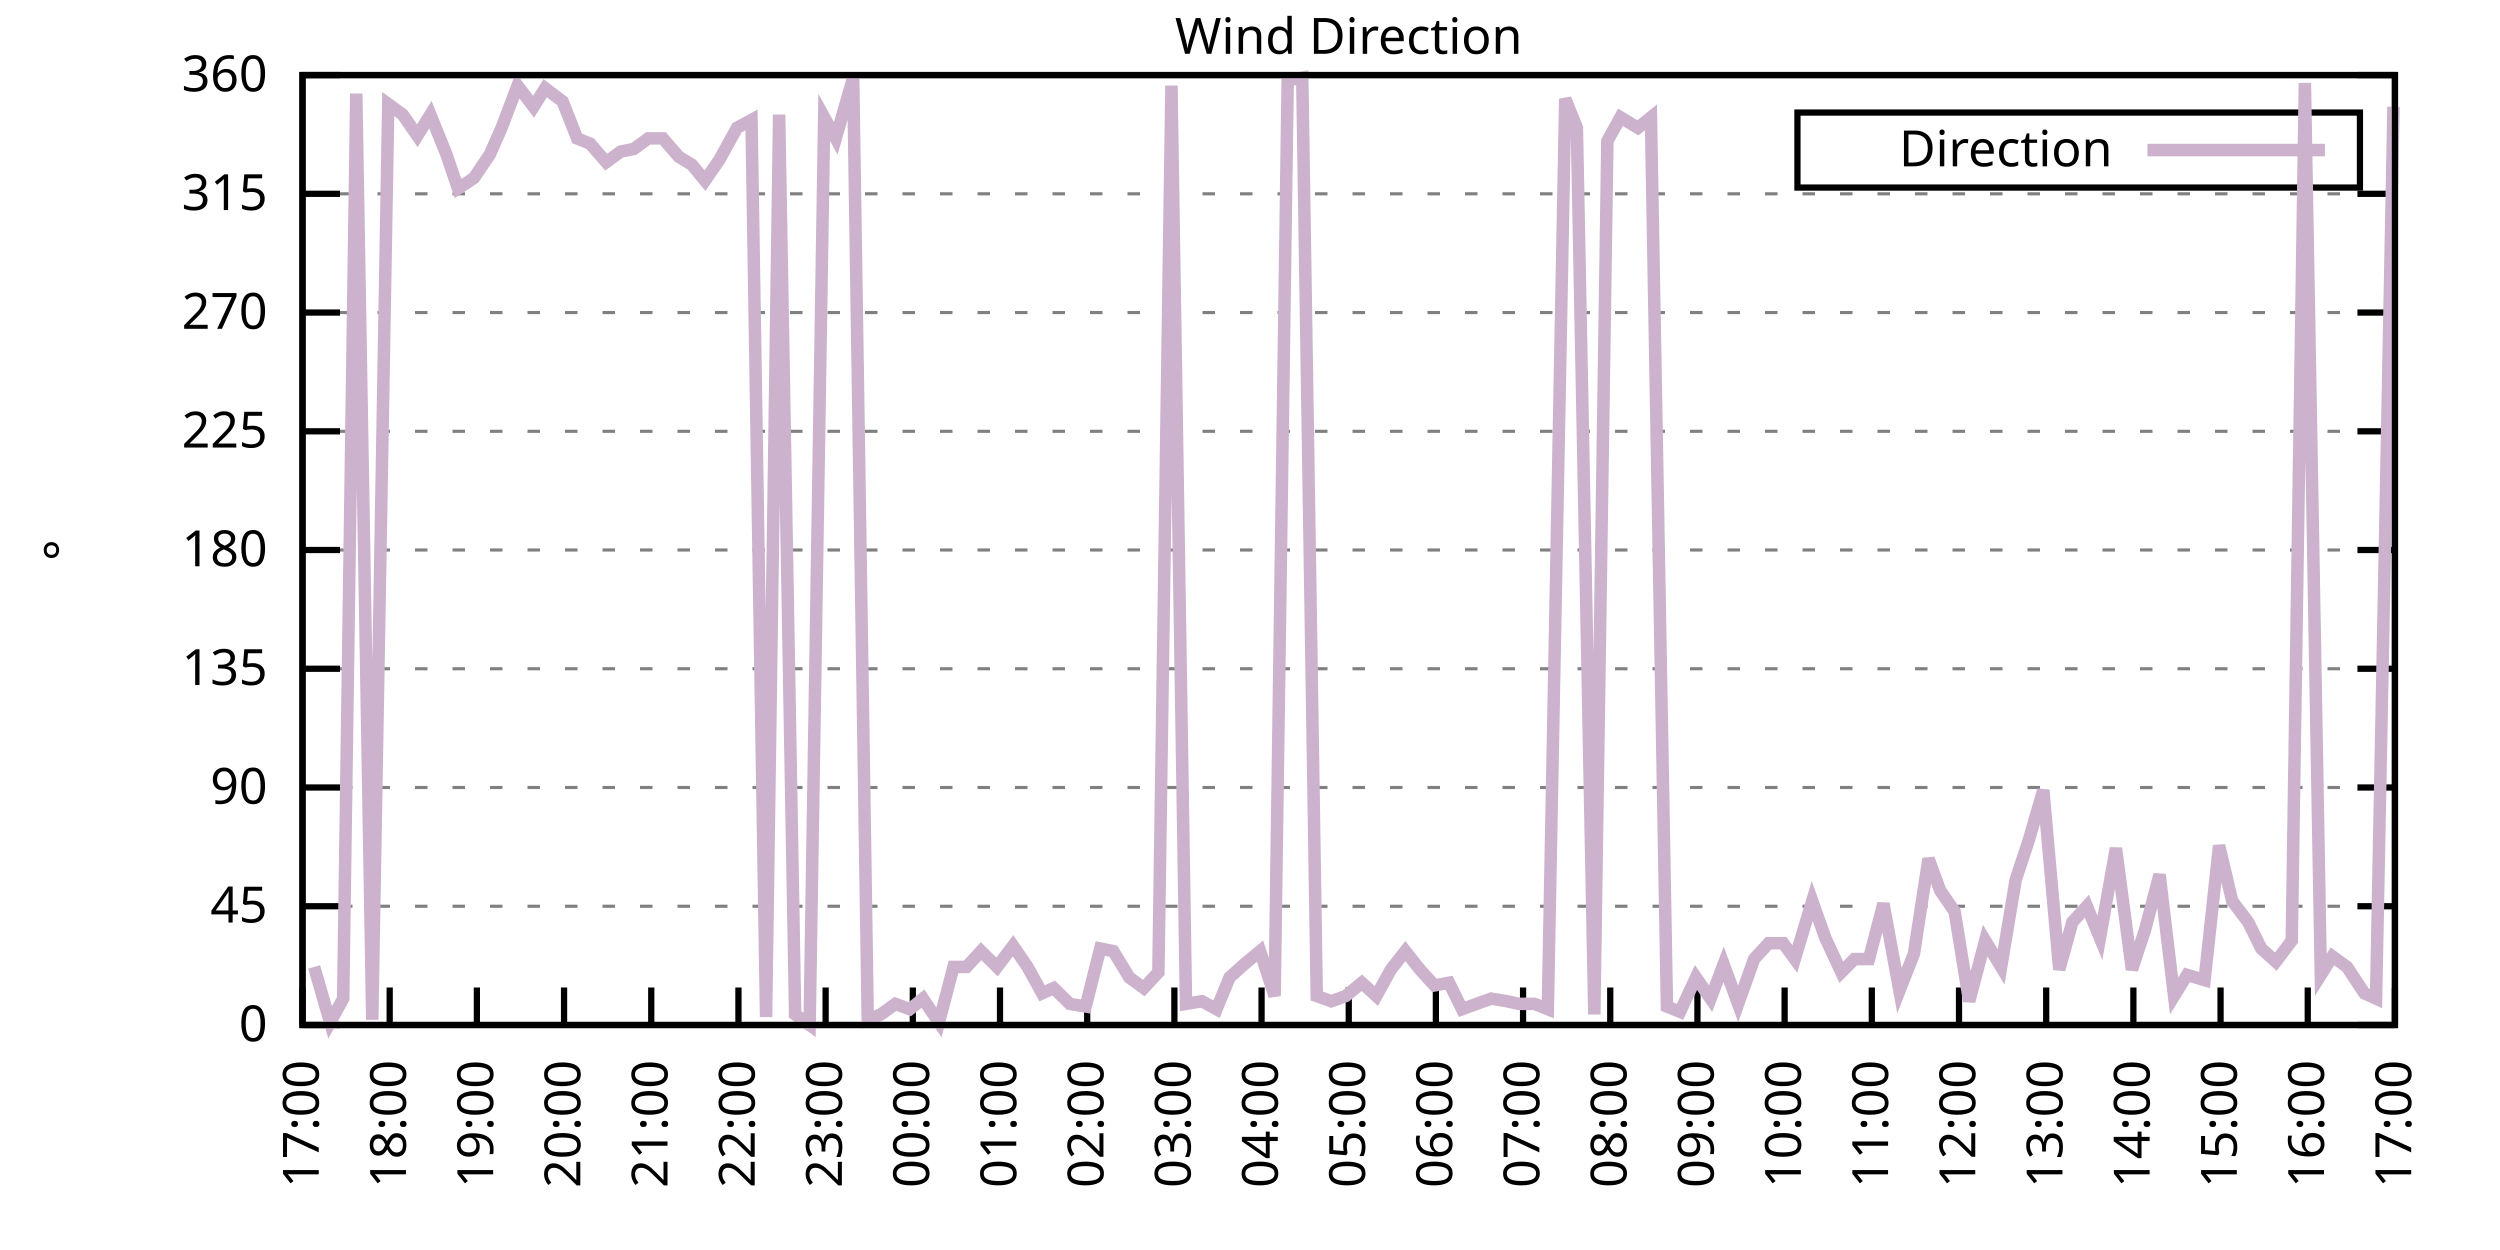
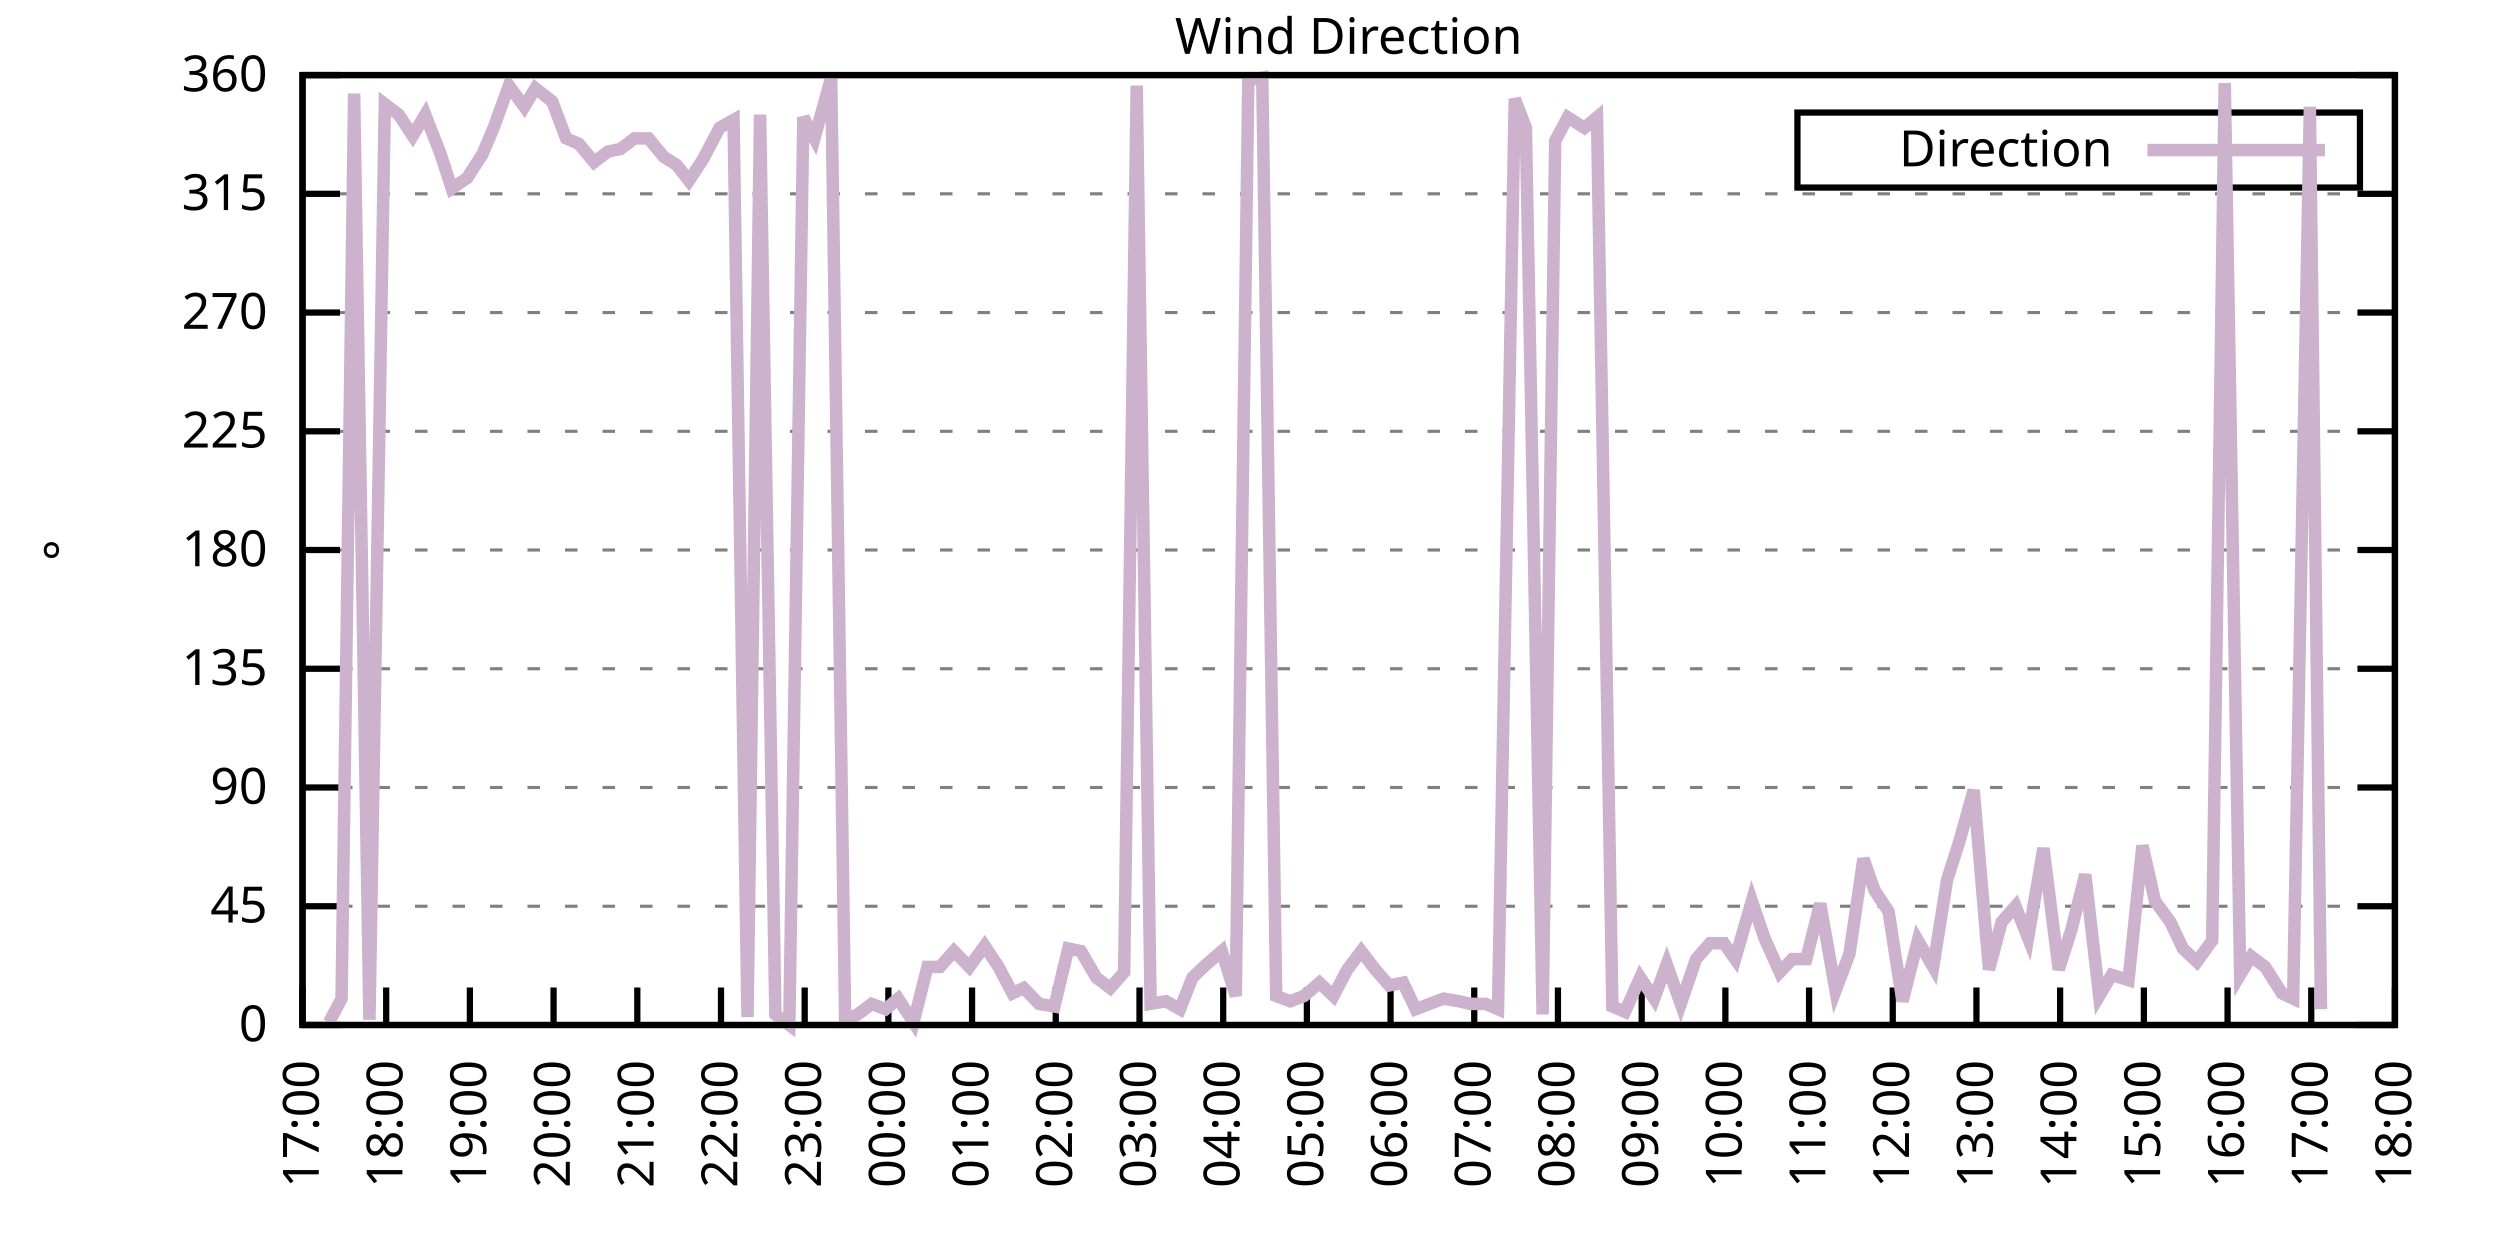
<svg xmlns="http://www.w3.org/2000/svg" xmlns:xlink="http://www.w3.org/1999/xlink" width="400" height="200" viewBox="0 0 400 200">
  <g id="gnuplot_canvas">
    <rect x="0" y="0" width="400" height="200" fill="none" />
    <defs>
      <circle id="gpDot" r="0.5" stroke-width="0.5" stroke="currentColor" />
      <path id="gpPt0" stroke-width="0.333" stroke="currentColor" d="M-1,0 h2 M0,-1 v2" />
      <path id="gpPt1" stroke-width="0.333" stroke="currentColor" d="M-1,-1 L1,1 M1,-1 L-1,1" />
      <path id="gpPt2" stroke-width="0.333" stroke="currentColor" d="M-1,0 L1,0 M0,-1 L0,1 M-1,-1 L1,1 M-1,1 L1,-1" />
      <rect id="gpPt3" stroke-width="0.333" stroke="currentColor" x="-1" y="-1" width="2" height="2" />
      <rect id="gpPt4" stroke-width="0.333" stroke="currentColor" fill="currentColor" x="-1" y="-1" width="2" height="2" />
      <circle id="gpPt5" stroke-width="0.333" stroke="currentColor" cx="0" cy="0" r="1" />
      <use xlink:href="#gpPt5" id="gpPt6" fill="currentColor" stroke="none" />
      <path id="gpPt7" stroke-width="0.333" stroke="currentColor" d="M0,-1.33 L-1.33,0.67 L1.33,0.67 z" />
      <use xlink:href="#gpPt7" id="gpPt8" fill="currentColor" stroke="none" />
      <use xlink:href="#gpPt7" id="gpPt9" stroke="currentColor" transform="rotate(180)" />
      <use xlink:href="#gpPt9" id="gpPt10" fill="currentColor" stroke="none" />
      <use xlink:href="#gpPt3" id="gpPt11" stroke="currentColor" transform="rotate(45)" />
      <use xlink:href="#gpPt11" id="gpPt12" fill="currentColor" stroke="none" />
      <path id="gpPt13" stroke-width="0.333" stroke="currentColor" d="M0,1.330 L1.265,0.411 L0.782,-1.067 L-0.782,-1.076 L-1.265,0.411 z" />
      <use xlink:href="#gpPt13" id="gpPt14" fill="currentColor" stroke="none" />
      <filter id="textbox" filterUnits="objectBoundingBox" x="0" y="0" height="1" width="1">
        <feFlood flood-color="white" flood-opacity="1" result="bgnd" />
        <feComposite in="SourceGraphic" in2="bgnd" operator="atop" />
      </filter>
      <filter id="greybox" filterUnits="objectBoundingBox" x="0" y="0" height="1" width="1">
        <feFlood flood-color="lightgrey" flood-opacity="1" result="grey" />
        <feComposite in="SourceGraphic" in2="grey" operator="atop" />
      </filter>
    </defs>
    <g fill="none" color="white" stroke="currentColor" stroke-width="1.00" stroke-linecap="butt" stroke-linejoin="miter">
</g>
    <g fill="none" color="black" stroke="currentColor" stroke-width="1.00" stroke-linecap="butt" stroke-linejoin="miter">
      <g stroke="none" shape-rendering="crispEdges">
        <polygon fill="rgb(255, 255, 255)" points="48.40,164.00 383.18,164.00 383.18,12.02 48.40,12.02 " />
      </g>
    </g>
    <g fill="none" color="black" stroke="currentColor" stroke-width="1.00" stroke-linecap="butt" stroke-linejoin="miter">
</g>
    <g fill="none" color="black" stroke="black" stroke-width="0.50" stroke-linecap="butt" stroke-linejoin="miter">
</g>
    <g fill="none" color="gray" stroke="currentColor" stroke-width="0.50" stroke-linecap="butt" stroke-linejoin="miter">
      <path stroke="gray" stroke-dasharray="2,4" class="gridline" d="M48.40,164.00 L383.19,164.00  " />
    </g>
    <g fill="none" color="gray" stroke="gray" stroke-width="1.00" stroke-linecap="butt" stroke-linejoin="miter">
</g>
    <g fill="none" color="black" stroke="currentColor" stroke-width="1.00" stroke-linecap="butt" stroke-linejoin="miter">
      <path stroke="black" d="M48.40,164.00 L54.40,164.00 M383.19,164.00 L377.19,164.00  " />
      <g transform="translate(42.80,166.60)" stroke="none" fill="black" font-family="Sans" font-size="8.00" text-anchor="end">
        <text>
          <tspan font-family="Sans"> 0</tspan>
        </text>
      </g>
    </g>
    <g fill="none" color="black" stroke="currentColor" stroke-width="1.00" stroke-linecap="butt" stroke-linejoin="miter">
</g>
    <g fill="none" color="black" stroke="black" stroke-width="0.50" stroke-linecap="butt" stroke-linejoin="miter">
</g>
    <g fill="none" color="gray" stroke="currentColor" stroke-width="0.50" stroke-linecap="butt" stroke-linejoin="miter">
      <path stroke="gray" stroke-dasharray="2,4" class="gridline" d="M48.40,145.00 L383.19,145.00  " />
    </g>
    <g fill="none" color="gray" stroke="gray" stroke-width="1.00" stroke-linecap="butt" stroke-linejoin="miter">
</g>
    <g fill="none" color="black" stroke="currentColor" stroke-width="1.00" stroke-linecap="butt" stroke-linejoin="miter">
      <path stroke="black" d="M48.40,145.00 L54.40,145.00 M383.19,145.00 L377.19,145.00  " />
      <g transform="translate(42.80,147.60)" stroke="none" fill="black" font-family="Sans" font-size="8.00" text-anchor="end">
        <text>
          <tspan font-family="Sans"> 45</tspan>
        </text>
      </g>
    </g>
    <g fill="none" color="black" stroke="currentColor" stroke-width="1.00" stroke-linecap="butt" stroke-linejoin="miter">
</g>
    <g fill="none" color="black" stroke="black" stroke-width="0.50" stroke-linecap="butt" stroke-linejoin="miter">
</g>
    <g fill="none" color="gray" stroke="currentColor" stroke-width="0.50" stroke-linecap="butt" stroke-linejoin="miter">
      <path stroke="gray" stroke-dasharray="2,4" class="gridline" d="M48.40,126.00 L383.19,126.00  " />
    </g>
    <g fill="none" color="gray" stroke="gray" stroke-width="1.00" stroke-linecap="butt" stroke-linejoin="miter">
</g>
    <g fill="none" color="black" stroke="currentColor" stroke-width="1.00" stroke-linecap="butt" stroke-linejoin="miter">
      <path stroke="black" d="M48.40,126.00 L54.40,126.00 M383.19,126.00 L377.19,126.00  " />
      <g transform="translate(42.80,128.60)" stroke="none" fill="black" font-family="Sans" font-size="8.00" text-anchor="end">
        <text>
          <tspan font-family="Sans"> 90</tspan>
        </text>
      </g>
    </g>
    <g fill="none" color="black" stroke="currentColor" stroke-width="1.00" stroke-linecap="butt" stroke-linejoin="miter">
</g>
    <g fill="none" color="black" stroke="black" stroke-width="0.50" stroke-linecap="butt" stroke-linejoin="miter">
</g>
    <g fill="none" color="gray" stroke="currentColor" stroke-width="0.50" stroke-linecap="butt" stroke-linejoin="miter">
      <path stroke="gray" stroke-dasharray="2,4" class="gridline" d="M48.40,107.00 L383.19,107.00  " />
    </g>
    <g fill="none" color="gray" stroke="gray" stroke-width="1.00" stroke-linecap="butt" stroke-linejoin="miter">
</g>
    <g fill="none" color="black" stroke="currentColor" stroke-width="1.00" stroke-linecap="butt" stroke-linejoin="miter">
      <path stroke="black" d="M48.40,107.00 L54.40,107.00 M383.19,107.00 L377.19,107.00  " />
      <g transform="translate(42.80,109.60)" stroke="none" fill="black" font-family="Sans" font-size="8.00" text-anchor="end">
        <text>
          <tspan font-family="Sans"> 135</tspan>
        </text>
      </g>
    </g>
    <g fill="none" color="black" stroke="currentColor" stroke-width="1.00" stroke-linecap="butt" stroke-linejoin="miter">
</g>
    <g fill="none" color="black" stroke="black" stroke-width="0.50" stroke-linecap="butt" stroke-linejoin="miter">
</g>
    <g fill="none" color="gray" stroke="currentColor" stroke-width="0.50" stroke-linecap="butt" stroke-linejoin="miter">
      <path stroke="gray" stroke-dasharray="2,4" class="gridline" d="M48.40,88.00 L383.19,88.00  " />
    </g>
    <g fill="none" color="gray" stroke="gray" stroke-width="1.00" stroke-linecap="butt" stroke-linejoin="miter">
</g>
    <g fill="none" color="black" stroke="currentColor" stroke-width="1.00" stroke-linecap="butt" stroke-linejoin="miter">
      <path stroke="black" d="M48.40,88.00 L54.40,88.00 M383.19,88.00 L377.19,88.00  " />
      <g transform="translate(42.80,90.60)" stroke="none" fill="black" font-family="Sans" font-size="8.00" text-anchor="end">
        <text>
          <tspan font-family="Sans"> 180</tspan>
        </text>
      </g>
    </g>
    <g fill="none" color="black" stroke="currentColor" stroke-width="1.00" stroke-linecap="butt" stroke-linejoin="miter">
</g>
    <g fill="none" color="black" stroke="black" stroke-width="0.50" stroke-linecap="butt" stroke-linejoin="miter">
</g>
    <g fill="none" color="gray" stroke="currentColor" stroke-width="0.50" stroke-linecap="butt" stroke-linejoin="miter">
      <path stroke="gray" stroke-dasharray="2,4" class="gridline" d="M48.40,69.01 L383.19,69.01  " />
    </g>
    <g fill="none" color="gray" stroke="gray" stroke-width="1.00" stroke-linecap="butt" stroke-linejoin="miter">
</g>
    <g fill="none" color="black" stroke="currentColor" stroke-width="1.00" stroke-linecap="butt" stroke-linejoin="miter">
      <path stroke="black" d="M48.40,69.01 L54.40,69.01 M383.19,69.01 L377.19,69.01  " />
      <g transform="translate(42.80,71.61)" stroke="none" fill="black" font-family="Sans" font-size="8.00" text-anchor="end">
        <text>
          <tspan font-family="Sans"> 225</tspan>
        </text>
      </g>
    </g>
    <g fill="none" color="black" stroke="currentColor" stroke-width="1.00" stroke-linecap="butt" stroke-linejoin="miter">
</g>
    <g fill="none" color="black" stroke="black" stroke-width="0.50" stroke-linecap="butt" stroke-linejoin="miter">
</g>
    <g fill="none" color="gray" stroke="currentColor" stroke-width="0.50" stroke-linecap="butt" stroke-linejoin="miter">
      <path stroke="gray" stroke-dasharray="2,4" class="gridline" d="M48.40,50.01 L383.19,50.01  " />
    </g>
    <g fill="none" color="gray" stroke="gray" stroke-width="1.00" stroke-linecap="butt" stroke-linejoin="miter">
</g>
    <g fill="none" color="black" stroke="currentColor" stroke-width="1.00" stroke-linecap="butt" stroke-linejoin="miter">
      <path stroke="black" d="M48.40,50.01 L54.40,50.01 M383.19,50.01 L377.19,50.01  " />
      <g transform="translate(42.80,52.61)" stroke="none" fill="black" font-family="Sans" font-size="8.00" text-anchor="end">
        <text>
          <tspan font-family="Sans"> 270</tspan>
        </text>
      </g>
    </g>
    <g fill="none" color="black" stroke="currentColor" stroke-width="1.00" stroke-linecap="butt" stroke-linejoin="miter">
</g>
    <g fill="none" color="black" stroke="black" stroke-width="0.50" stroke-linecap="butt" stroke-linejoin="miter">
</g>
    <g fill="none" color="gray" stroke="currentColor" stroke-width="0.50" stroke-linecap="butt" stroke-linejoin="miter">
      <path stroke="gray" stroke-dasharray="2,4" class="gridline" d="M48.40,31.01 L383.19,31.01  " />
    </g>
    <g fill="none" color="gray" stroke="gray" stroke-width="1.00" stroke-linecap="butt" stroke-linejoin="miter">
</g>
    <g fill="none" color="black" stroke="currentColor" stroke-width="1.00" stroke-linecap="butt" stroke-linejoin="miter">
      <path stroke="black" d="M48.40,31.01 L54.40,31.01 M383.19,31.01 L377.19,31.01  " />
      <g transform="translate(42.80,33.61)" stroke="none" fill="black" font-family="Sans" font-size="8.00" text-anchor="end">
        <text>
          <tspan font-family="Sans"> 315</tspan>
        </text>
      </g>
    </g>
    <g fill="none" color="black" stroke="currentColor" stroke-width="1.00" stroke-linecap="butt" stroke-linejoin="miter">
</g>
    <g fill="none" color="black" stroke="black" stroke-width="0.50" stroke-linecap="butt" stroke-linejoin="miter">
</g>
    <g fill="none" color="gray" stroke="currentColor" stroke-width="0.50" stroke-linecap="butt" stroke-linejoin="miter">
      <path stroke="gray" stroke-dasharray="2,4" class="gridline" d="M48.40,12.01 L383.19,12.01  " />
    </g>
    <g fill="none" color="gray" stroke="gray" stroke-width="1.00" stroke-linecap="butt" stroke-linejoin="miter">
</g>
    <g fill="none" color="black" stroke="currentColor" stroke-width="1.00" stroke-linecap="butt" stroke-linejoin="miter">
      <path stroke="black" d="M48.40,12.01 L54.40,12.01 M383.19,12.01 L377.19,12.01  " />
      <g transform="translate(42.80,14.61)" stroke="none" fill="black" font-family="Sans" font-size="8.00" text-anchor="end">
        <text>
          <tspan font-family="Sans"> 360</tspan>
        </text>
      </g>
    </g>
    <g fill="none" color="black" stroke="currentColor" stroke-width="1.00" stroke-linecap="butt" stroke-linejoin="miter">
      <path stroke="black" d="M48.40,164.00 L48.40,158.00  " />
      <g transform="translate(51.00,169.60) rotate(270.00)" stroke="none" fill="black" font-family="Sans" font-size="8.00" text-anchor="end">
        <text>
          <tspan font-family="Sans">17:00</tspan>
        </text>
      </g>
    </g>
    <g fill="none" color="black" stroke="currentColor" stroke-width="1.00" stroke-linecap="butt" stroke-linejoin="miter">
-       <path stroke="black" d="M62.35,164.00 L62.35,158.00  " />
-       <g transform="translate(64.95,169.60) rotate(270.00)" stroke="none" fill="black" font-family="Sans" font-size="8.00" text-anchor="end">
+       <path stroke="black" d="M61.79,164.00 L61.79,158.00  " />
+       <g transform="translate(64.39,169.60) rotate(270.00)" stroke="none" fill="black" font-family="Sans" font-size="8.00" text-anchor="end">
        <text>
          <tspan font-family="Sans">18:00</tspan>
        </text>
      </g>
    </g>
    <g fill="none" color="black" stroke="currentColor" stroke-width="1.00" stroke-linecap="butt" stroke-linejoin="miter">
-       <path stroke="black" d="M76.30,164.00 L76.30,158.00  " />
-       <g transform="translate(78.90,169.60) rotate(270.00)" stroke="none" fill="black" font-family="Sans" font-size="8.00" text-anchor="end">
+       <path stroke="black" d="M75.18,164.00 L75.18,158.00  " />
+       <g transform="translate(77.78,169.60) rotate(270.00)" stroke="none" fill="black" font-family="Sans" font-size="8.00" text-anchor="end">
        <text>
          <tspan font-family="Sans">19:00</tspan>
        </text>
      </g>
    </g>
    <g fill="none" color="black" stroke="currentColor" stroke-width="1.00" stroke-linecap="butt" stroke-linejoin="miter">
-       <path stroke="black" d="M90.25,164.00 L90.25,158.00  " />
-       <g transform="translate(92.85,169.60) rotate(270.00)" stroke="none" fill="black" font-family="Sans" font-size="8.00" text-anchor="end">
+       <path stroke="black" d="M88.57,164.00 L88.57,158.00  " />
+       <g transform="translate(91.17,169.60) rotate(270.00)" stroke="none" fill="black" font-family="Sans" font-size="8.00" text-anchor="end">
        <text>
          <tspan font-family="Sans">20:00</tspan>
        </text>
      </g>
    </g>
    <g fill="none" color="black" stroke="currentColor" stroke-width="1.00" stroke-linecap="butt" stroke-linejoin="miter">
-       <path stroke="black" d="M104.20,164.00 L104.20,158.00  " />
-       <g transform="translate(106.80,169.60) rotate(270.00)" stroke="none" fill="black" font-family="Sans" font-size="8.00" text-anchor="end">
+       <path stroke="black" d="M101.97,164.00 L101.97,158.00  " />
+       <g transform="translate(104.57,169.60) rotate(270.00)" stroke="none" fill="black" font-family="Sans" font-size="8.00" text-anchor="end">
        <text>
          <tspan font-family="Sans">21:00</tspan>
        </text>
      </g>
    </g>
    <g fill="none" color="black" stroke="currentColor" stroke-width="1.00" stroke-linecap="butt" stroke-linejoin="miter">
-       <path stroke="black" d="M118.15,164.00 L118.15,158.00  " />
-       <g transform="translate(120.75,169.60) rotate(270.00)" stroke="none" fill="black" font-family="Sans" font-size="8.00" text-anchor="end">
+       <path stroke="black" d="M115.36,164.00 L115.36,158.00  " />
+       <g transform="translate(117.96,169.60) rotate(270.00)" stroke="none" fill="black" font-family="Sans" font-size="8.00" text-anchor="end">
        <text>
          <tspan font-family="Sans">22:00</tspan>
        </text>
      </g>
    </g>
    <g fill="none" color="black" stroke="currentColor" stroke-width="1.00" stroke-linecap="butt" stroke-linejoin="miter">
-       <path stroke="black" d="M132.10,164.00 L132.10,158.00  " />
-       <g transform="translate(134.70,169.60) rotate(270.00)" stroke="none" fill="black" font-family="Sans" font-size="8.00" text-anchor="end">
+       <path stroke="black" d="M128.75,164.00 L128.75,158.00  " />
+       <g transform="translate(131.35,169.60) rotate(270.00)" stroke="none" fill="black" font-family="Sans" font-size="8.00" text-anchor="end">
        <text>
          <tspan font-family="Sans">23:00</tspan>
        </text>
      </g>
    </g>
    <g fill="none" color="black" stroke="currentColor" stroke-width="1.00" stroke-linecap="butt" stroke-linejoin="miter">
-       <path stroke="black" d="M146.05,164.00 L146.05,158.00  " />
-       <g transform="translate(148.65,169.60) rotate(270.00)" stroke="none" fill="black" font-family="Sans" font-size="8.00" text-anchor="end">
+       <path stroke="black" d="M142.14,164.00 L142.14,158.00  " />
+       <g transform="translate(144.74,169.60) rotate(270.00)" stroke="none" fill="black" font-family="Sans" font-size="8.00" text-anchor="end">
        <text>
          <tspan font-family="Sans">00:00</tspan>
        </text>
      </g>
    </g>
    <g fill="none" color="black" stroke="currentColor" stroke-width="1.00" stroke-linecap="butt" stroke-linejoin="miter">
-       <path stroke="black" d="M160.00,164.00 L160.00,158.00  " />
-       <g transform="translate(162.60,169.60) rotate(270.00)" stroke="none" fill="black" font-family="Sans" font-size="8.00" text-anchor="end">
+       <path stroke="black" d="M155.53,164.00 L155.53,158.00  " />
+       <g transform="translate(158.13,169.60) rotate(270.00)" stroke="none" fill="black" font-family="Sans" font-size="8.00" text-anchor="end">
        <text>
          <tspan font-family="Sans">01:00</tspan>
        </text>
      </g>
    </g>
    <g fill="none" color="black" stroke="currentColor" stroke-width="1.00" stroke-linecap="butt" stroke-linejoin="miter">
-       <path stroke="black" d="M173.95,164.00 L173.95,158.00  " />
-       <g transform="translate(176.55,169.60) rotate(270.00)" stroke="none" fill="black" font-family="Sans" font-size="8.00" text-anchor="end">
+       <path stroke="black" d="M168.92,164.00 L168.92,158.00  " />
+       <g transform="translate(171.52,169.60) rotate(270.00)" stroke="none" fill="black" font-family="Sans" font-size="8.00" text-anchor="end">
        <text>
          <tspan font-family="Sans">02:00</tspan>
        </text>
      </g>
    </g>
    <g fill="none" color="black" stroke="currentColor" stroke-width="1.00" stroke-linecap="butt" stroke-linejoin="miter">
-       <path stroke="black" d="M187.90,164.00 L187.90,158.00  " />
-       <g transform="translate(190.50,169.60) rotate(270.00)" stroke="none" fill="black" font-family="Sans" font-size="8.00" text-anchor="end">
+       <path stroke="black" d="M182.32,164.00 L182.32,158.00  " />
+       <g transform="translate(184.92,169.60) rotate(270.00)" stroke="none" fill="black" font-family="Sans" font-size="8.00" text-anchor="end">
        <text>
          <tspan font-family="Sans">03:00</tspan>
        </text>
      </g>
    </g>
    <g fill="none" color="black" stroke="currentColor" stroke-width="1.00" stroke-linecap="butt" stroke-linejoin="miter">
-       <path stroke="black" d="M201.85,164.00 L201.85,158.00  " />
-       <g transform="translate(204.45,169.60) rotate(270.00)" stroke="none" fill="black" font-family="Sans" font-size="8.00" text-anchor="end">
+       <path stroke="black" d="M195.71,164.00 L195.71,158.00  " />
+       <g transform="translate(198.31,169.60) rotate(270.00)" stroke="none" fill="black" font-family="Sans" font-size="8.00" text-anchor="end">
        <text>
          <tspan font-family="Sans">04:00</tspan>
        </text>
      </g>
    </g>
    <g fill="none" color="black" stroke="currentColor" stroke-width="1.00" stroke-linecap="butt" stroke-linejoin="miter">
-       <path stroke="black" d="M215.80,164.00 L215.80,158.00  " />
-       <g transform="translate(218.40,169.60) rotate(270.00)" stroke="none" fill="black" font-family="Sans" font-size="8.00" text-anchor="end">
+       <path stroke="black" d="M209.10,164.00 L209.10,158.00  " />
+       <g transform="translate(211.70,169.60) rotate(270.00)" stroke="none" fill="black" font-family="Sans" font-size="8.00" text-anchor="end">
        <text>
          <tspan font-family="Sans">05:00</tspan>
        </text>
      </g>
    </g>
    <g fill="none" color="black" stroke="currentColor" stroke-width="1.00" stroke-linecap="butt" stroke-linejoin="miter">
-       <path stroke="black" d="M229.74,164.00 L229.74,158.00  " />
-       <g transform="translate(232.34,169.60) rotate(270.00)" stroke="none" fill="black" font-family="Sans" font-size="8.00" text-anchor="end">
+       <path stroke="black" d="M222.49,164.00 L222.49,158.00  " />
+       <g transform="translate(225.09,169.60) rotate(270.00)" stroke="none" fill="black" font-family="Sans" font-size="8.00" text-anchor="end">
        <text>
          <tspan font-family="Sans">06:00</tspan>
        </text>
      </g>
    </g>
    <g fill="none" color="black" stroke="currentColor" stroke-width="1.00" stroke-linecap="butt" stroke-linejoin="miter">
-       <path stroke="black" d="M243.69,164.00 L243.69,158.00  " />
-       <g transform="translate(246.29,169.60) rotate(270.00)" stroke="none" fill="black" font-family="Sans" font-size="8.00" text-anchor="end">
+       <path stroke="black" d="M235.88,164.00 L235.88,158.00  " />
+       <g transform="translate(238.48,169.60) rotate(270.00)" stroke="none" fill="black" font-family="Sans" font-size="8.00" text-anchor="end">
        <text>
          <tspan font-family="Sans">07:00</tspan>
        </text>
      </g>
    </g>
    <g fill="none" color="black" stroke="currentColor" stroke-width="1.00" stroke-linecap="butt" stroke-linejoin="miter">
-       <path stroke="black" d="M257.64,164.00 L257.64,158.00  " />
-       <g transform="translate(260.24,169.60) rotate(270.00)" stroke="none" fill="black" font-family="Sans" font-size="8.00" text-anchor="end">
+       <path stroke="black" d="M249.27,164.00 L249.27,158.00  " />
+       <g transform="translate(251.87,169.60) rotate(270.00)" stroke="none" fill="black" font-family="Sans" font-size="8.00" text-anchor="end">
        <text>
          <tspan font-family="Sans">08:00</tspan>
        </text>
      </g>
    </g>
    <g fill="none" color="black" stroke="currentColor" stroke-width="1.00" stroke-linecap="butt" stroke-linejoin="miter">
-       <path stroke="black" d="M271.59,164.00 L271.59,158.00  " />
-       <g transform="translate(274.19,169.60) rotate(270.00)" stroke="none" fill="black" font-family="Sans" font-size="8.00" text-anchor="end">
+       <path stroke="black" d="M262.67,164.00 L262.67,158.00  " />
+       <g transform="translate(265.27,169.60) rotate(270.00)" stroke="none" fill="black" font-family="Sans" font-size="8.00" text-anchor="end">
        <text>
          <tspan font-family="Sans">09:00</tspan>
        </text>
      </g>
    </g>
    <g fill="none" color="black" stroke="currentColor" stroke-width="1.00" stroke-linecap="butt" stroke-linejoin="miter">
-       <path stroke="black" d="M285.54,164.00 L285.54,158.00  " />
-       <g transform="translate(288.14,169.60) rotate(270.00)" stroke="none" fill="black" font-family="Sans" font-size="8.00" text-anchor="end">
+       <path stroke="black" d="M276.06,164.00 L276.06,158.00  " />
+       <g transform="translate(278.66,169.60) rotate(270.00)" stroke="none" fill="black" font-family="Sans" font-size="8.00" text-anchor="end">
        <text>
          <tspan font-family="Sans">10:00</tspan>
        </text>
      </g>
    </g>
    <g fill="none" color="black" stroke="currentColor" stroke-width="1.00" stroke-linecap="butt" stroke-linejoin="miter">
-       <path stroke="black" d="M299.49,164.00 L299.49,158.00  " />
-       <g transform="translate(302.09,169.60) rotate(270.00)" stroke="none" fill="black" font-family="Sans" font-size="8.00" text-anchor="end">
+       <path stroke="black" d="M289.45,164.00 L289.45,158.00  " />
+       <g transform="translate(292.05,169.60) rotate(270.00)" stroke="none" fill="black" font-family="Sans" font-size="8.00" text-anchor="end">
        <text>
          <tspan font-family="Sans">11:00</tspan>
        </text>
      </g>
    </g>
    <g fill="none" color="black" stroke="currentColor" stroke-width="1.00" stroke-linecap="butt" stroke-linejoin="miter">
-       <path stroke="black" d="M313.44,164.00 L313.44,158.00  " />
-       <g transform="translate(316.04,169.60) rotate(270.00)" stroke="none" fill="black" font-family="Sans" font-size="8.00" text-anchor="end">
+       <path stroke="black" d="M302.84,164.00 L302.84,158.00  " />
+       <g transform="translate(305.44,169.60) rotate(270.00)" stroke="none" fill="black" font-family="Sans" font-size="8.00" text-anchor="end">
        <text>
          <tspan font-family="Sans">12:00</tspan>
        </text>
      </g>
    </g>
    <g fill="none" color="black" stroke="currentColor" stroke-width="1.00" stroke-linecap="butt" stroke-linejoin="miter">
-       <path stroke="black" d="M327.39,164.00 L327.39,158.00  " />
-       <g transform="translate(329.99,169.60) rotate(270.00)" stroke="none" fill="black" font-family="Sans" font-size="8.00" text-anchor="end">
+       <path stroke="black" d="M316.23,164.00 L316.23,158.00  " />
+       <g transform="translate(318.83,169.60) rotate(270.00)" stroke="none" fill="black" font-family="Sans" font-size="8.00" text-anchor="end">
        <text>
          <tspan font-family="Sans">13:00</tspan>
        </text>
      </g>
    </g>
    <g fill="none" color="black" stroke="currentColor" stroke-width="1.00" stroke-linecap="butt" stroke-linejoin="miter">
-       <path stroke="black" d="M341.34,164.00 L341.34,158.00  " />
-       <g transform="translate(343.94,169.60) rotate(270.00)" stroke="none" fill="black" font-family="Sans" font-size="8.00" text-anchor="end">
+       <path stroke="black" d="M329.62,164.00 L329.62,158.00  " />
+       <g transform="translate(332.22,169.60) rotate(270.00)" stroke="none" fill="black" font-family="Sans" font-size="8.00" text-anchor="end">
        <text>
          <tspan font-family="Sans">14:00</tspan>
        </text>
      </g>
    </g>
    <g fill="none" color="black" stroke="currentColor" stroke-width="1.00" stroke-linecap="butt" stroke-linejoin="miter">
-       <path stroke="black" d="M355.29,164.00 L355.29,158.00  " />
-       <g transform="translate(357.89,169.60) rotate(270.00)" stroke="none" fill="black" font-family="Sans" font-size="8.00" text-anchor="end">
+       <path stroke="black" d="M343.02,164.00 L343.02,158.00  " />
+       <g transform="translate(345.62,169.60) rotate(270.00)" stroke="none" fill="black" font-family="Sans" font-size="8.00" text-anchor="end">
        <text>
          <tspan font-family="Sans">15:00</tspan>
        </text>
      </g>
    </g>
    <g fill="none" color="black" stroke="currentColor" stroke-width="1.00" stroke-linecap="butt" stroke-linejoin="miter">
-       <path stroke="black" d="M369.24,164.00 L369.24,158.00  " />
-       <g transform="translate(371.84,169.60) rotate(270.00)" stroke="none" fill="black" font-family="Sans" font-size="8.00" text-anchor="end">
+       <path stroke="black" d="M356.41,164.00 L356.41,158.00  " />
+       <g transform="translate(359.01,169.60) rotate(270.00)" stroke="none" fill="black" font-family="Sans" font-size="8.00" text-anchor="end">
        <text>
          <tspan font-family="Sans">16:00</tspan>
+         </text>
+       </g>
+     </g>
+     <g fill="none" color="black" stroke="currentColor" stroke-width="1.00" stroke-linecap="butt" stroke-linejoin="miter">
+       <path stroke="black" d="M369.80,164.00 L369.80,158.00  " />
+       <g transform="translate(372.40,169.60) rotate(270.00)" stroke="none" fill="black" font-family="Sans" font-size="8.00" text-anchor="end">
+         <text>
+           <tspan font-family="Sans">17:00</tspan>
        </text>
      </g>
    </g>
    <g fill="none" color="black" stroke="currentColor" stroke-width="1.00" stroke-linecap="butt" stroke-linejoin="miter">
      <path stroke="black" d="M383.19,164.00 L383.19,158.00  " />
      <g transform="translate(385.79,169.60) rotate(270.00)" stroke="none" fill="black" font-family="Sans" font-size="8.00" text-anchor="end">
        <text>
-           <tspan font-family="Sans">17:00</tspan>
+           <tspan font-family="Sans">18:00</tspan>
        </text>
      </g>
    </g>
    <g fill="none" color="black" stroke="currentColor" stroke-width="1.00" stroke-linecap="butt" stroke-linejoin="miter">
</g>
    <g fill="none" color="black" stroke="currentColor" stroke-width="1.00" stroke-linecap="butt" stroke-linejoin="miter">
      <path stroke="black" d="M48.40,12.01 L48.40,164.00 L383.19,164.00 L383.19,12.01 L48.40,12.01 Z  " />
    </g>
    <g fill="none" color="black" stroke="currentColor" stroke-width="1.00" stroke-linecap="butt" stroke-linejoin="miter">
</g>
    <g fill="none" color="black" stroke="currentColor" stroke-width="1.00" stroke-linecap="butt" stroke-linejoin="miter">
      <path stroke="black" d="M287.59,30.01 L287.59,18.01 L377.59,18.01 L377.59,30.01 L287.59,30.01 Z  " />
    </g>
    <g id="Wind_direction_plot_1">
      <g fill="none" color="white" stroke="black" stroke-width="2.00" stroke-linecap="butt" stroke-linejoin="miter">
</g>
      <g fill="none" color="black" stroke="currentColor" stroke-width="2.00" stroke-linecap="butt" stroke-linejoin="miter">
        <g transform="translate(337.99,26.61)" stroke="none" fill="black" font-family="Sans" font-size="8.00" text-anchor="end">
          <text>
            <tspan font-family="Sans">Direction</tspan>
          </text>
        </g>
      </g>
      <g fill="none" color="black" stroke="currentColor" stroke-width="2.00" stroke-linecap="butt" stroke-linejoin="miter">
-         <path stroke="rgb(204, 178, 204)" d="M343.59,24.01 L371.99,24.01 M50.26,154.71 L52.82,163.58 L54.91,159.78 L57.00,14.97 L59.56,163.16 L62.12,16.65   L64.44,18.34 L66.77,21.72 L68.86,18.34 L71.42,24.68 L73.28,30.16 L75.83,28.48 L78.39,24.68 L80.25,20.45   L82.81,13.70 L85.37,17.08 L87.23,14.12 L90.02,16.23 L92.34,22.14 L94.43,22.99 L96.99,25.94 L99.32,24.25   L101.41,23.83 L103.73,22.14 L106.06,22.14 L108.62,25.10 L110.71,26.36 L112.80,28.90 L115.13,25.52 L117.92,20.45   L120.24,19.19 L122.57,162.73 L124.66,18.34 L127.22,162.31 L129.54,164.00 L131.87,18.77 L133.72,22.14 L136.51,12.43   L138.84,163.16 L140.93,162.31 L143.26,160.62 L145.58,161.47 L147.67,159.78 L150.23,163.58 L152.56,154.71 L154.65,154.71   L156.97,152.18 L159.53,154.71 L162.09,151.33 L164.41,154.71 L166.74,158.93 L168.60,158.09 L171.16,160.62 L173.71,161.04   L176.04,151.76 L178.13,152.18 L180.69,156.40 L183.01,158.09 L185.34,155.56 L187.43,13.70 L189.76,160.62 L192.31,160.20   L194.64,161.47 L196.73,156.40 L199.06,154.29 L201.61,152.18 L203.94,159.36 L206.03,12.85 L208.36,12.43 L210.68,159.36   L213.01,160.20 L215.33,159.36 L217.89,157.24 L220.21,159.36 L222.54,155.13 L224.86,152.18 L227.19,155.13 L229.51,157.67   L231.84,157.24 L233.93,161.47 L236.25,160.62 L238.58,159.78 L241.14,160.20 L243.00,160.62 L245.55,160.62 L247.65,161.47   L250.44,15.81 L252.30,20.45 L255.09,162.31 L257.18,22.56 L259.27,18.77 L262.06,20.45 L264.15,18.77 L266.71,161.04   L268.80,161.89 L271.36,156.40 L273.69,159.78 L275.78,154.29 L278.10,160.62 L280.66,153.45 L282.99,150.91 L285.31,150.91   L287.17,153.45 L289.96,144.16 L292.05,150.07 L294.61,155.56 L296.70,153.45 L299.03,153.45 L301.35,144.58 L303.91,158.51   L306.23,152.60 L308.56,137.40 L310.42,142.47 L312.74,145.85 L315.07,160.20 L317.63,150.49 L320.18,154.71 L322.51,140.78   L324.60,134.45 L326.93,126.42 L329.48,155.13 L331.58,147.53 L333.90,145.00 L335.99,150.07 L338.55,135.71 L341.11,155.13   L343.20,148.80 L345.53,139.93 L347.85,159.36 L349.94,155.98 L352.73,156.82 L355.06,135.29 L357.15,144.16 L359.71,147.53   L361.80,151.76 L364.13,153.87 L366.68,150.49 L368.78,13.28 L371.33,155.98 L373.19,153.02 L375.52,154.71 L378.31,158.93   L380.17,159.78 L382.96,17.08  " />
+         <path stroke="rgb(204, 178, 204)" d="M343.59,24.01 L371.99,24.01 M52.64,163.58 L54.65,159.78 L56.66,14.97 L59.11,163.16 L61.57,16.65 L63.80,18.34   L66.03,21.72 L68.04,18.34 L70.50,24.68 L72.28,30.16 L74.74,28.48 L77.19,24.68 L78.98,20.45 L81.43,13.70   L83.89,17.08 L85.67,14.12 L88.35,16.23 L90.58,22.14 L92.59,22.99 L95.05,25.94 L97.28,24.25 L99.29,23.83   L101.52,22.14 L103.75,22.14 L106.21,25.10 L108.22,26.36 L110.22,28.90 L112.46,25.52 L115.13,20.45 L117.37,19.19   L119.60,162.73 L121.61,18.34 L124.06,162.31 L126.29,164.00 L128.53,18.77 L130.31,22.14 L132.99,12.43 L135.22,163.16   L137.23,162.31 L139.46,160.62 L141.69,161.47 L143.70,159.78 L146.16,163.58 L148.39,154.71 L150.40,154.71 L152.63,152.18   L155.09,154.71 L157.54,151.33 L159.77,154.71 L162.01,158.93 L163.79,158.09 L166.25,160.62 L168.70,161.04 L170.93,151.76   L172.94,152.18 L175.40,156.40 L177.63,158.09 L179.86,155.56 L181.87,13.70 L184.10,160.62 L186.56,160.20 L188.79,161.47   L190.80,156.40 L193.03,154.29 L195.48,152.18 L197.72,159.36 L199.73,12.85 L201.96,12.43 L204.19,159.36 L206.42,160.20   L208.65,159.36 L211.11,157.24 L213.34,159.36 L215.57,155.13 L217.80,152.18 L220.04,155.13 L222.27,157.67 L224.50,157.24   L226.51,161.47 L228.74,160.62 L230.97,159.78 L233.43,160.20 L235.21,160.62 L237.67,160.62 L239.68,161.47 L242.36,15.81   L244.14,20.45 L246.82,162.31 L248.83,22.56 L250.84,18.77 L253.51,20.45 L255.52,18.77 L257.98,161.04 L259.99,161.89   L262.44,156.40 L264.67,159.78 L266.68,154.29 L268.92,160.62 L271.37,153.45 L273.60,150.91 L275.83,150.91 L277.62,153.45   L280.30,144.16 L282.31,150.07 L284.76,155.56 L286.77,153.45 L289.00,153.45 L291.23,144.58 L293.69,158.51 L295.92,152.60   L298.15,137.40 L299.94,142.47 L302.17,145.85 L304.40,160.20 L306.86,150.49 L309.31,154.71 L311.54,140.78 L313.55,134.45   L315.79,126.42 L318.24,155.13 L320.25,147.53 L322.48,145.00 L324.49,150.07 L326.95,135.71 L329.40,155.13 L331.41,148.80   L333.64,139.93 L335.87,159.36 L337.88,155.98 L340.56,156.82 L342.79,135.29 L344.80,144.16 L347.26,147.53 L349.26,151.76   L351.50,153.87 L353.95,150.49 L355.96,13.28 L358.42,155.98 L360.20,153.02 L362.43,154.71 L365.11,158.93 L366.90,159.78   L369.58,17.08 L371.36,161.47  " />
      </g>
    </g>
    <g fill="none" color="black" stroke="currentColor" stroke-width="2.00" stroke-linecap="butt" stroke-linejoin="miter">
</g>
    <g fill="none" color="black" stroke="black" stroke-width="1.00" stroke-linecap="butt" stroke-linejoin="miter">
</g>
    <g fill="none" color="black" stroke="currentColor" stroke-width="1.00" stroke-linecap="butt" stroke-linejoin="miter">
      <path stroke="black" d="M48.40,12.01 L48.40,164.00 L383.19,164.00 L383.19,12.01 L48.40,12.01 Z  " />
      <g transform="translate(12.80,88.01) rotate(270.00)" stroke="none" fill="black" font-family="Sans" font-size="8.00" text-anchor="middle">
        <text>
          <tspan font-family="Sans">°</tspan>
        </text>
      </g>
    </g>
    <g fill="none" color="black" stroke="currentColor" stroke-width="1.00" stroke-linecap="butt" stroke-linejoin="miter">
</g>
    <g fill="none" color="black" stroke="currentColor" stroke-width="1.00" stroke-linecap="butt" stroke-linejoin="miter">
      <g transform="translate(215.79,8.61)" stroke="none" fill="black" font-family="Sans" font-size="8.00" text-anchor="middle">
        <text>
          <tspan font-family="Sans">Wind Direction</tspan>
        </text>
      </g>
    </g>
    <g fill="none" color="black" stroke="currentColor" stroke-width="1.00" stroke-linecap="butt" stroke-linejoin="miter">
</g>
  </g>
</svg>
